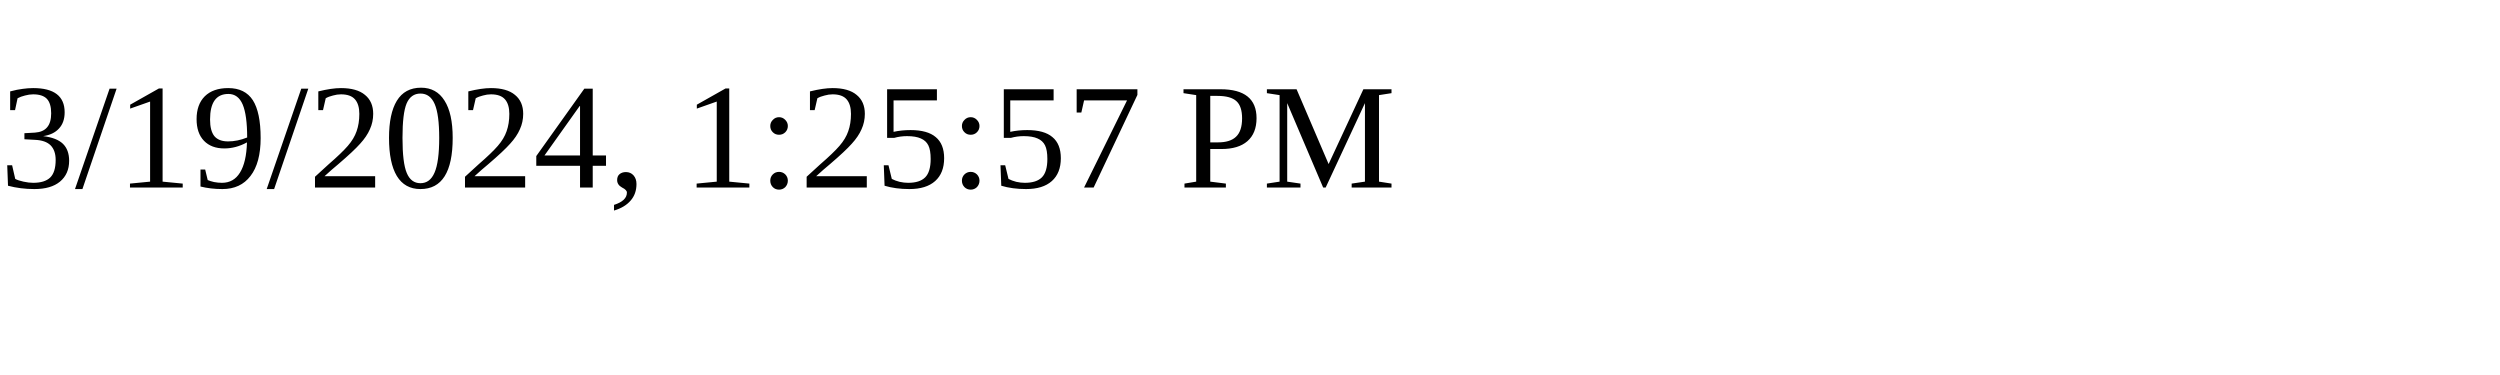
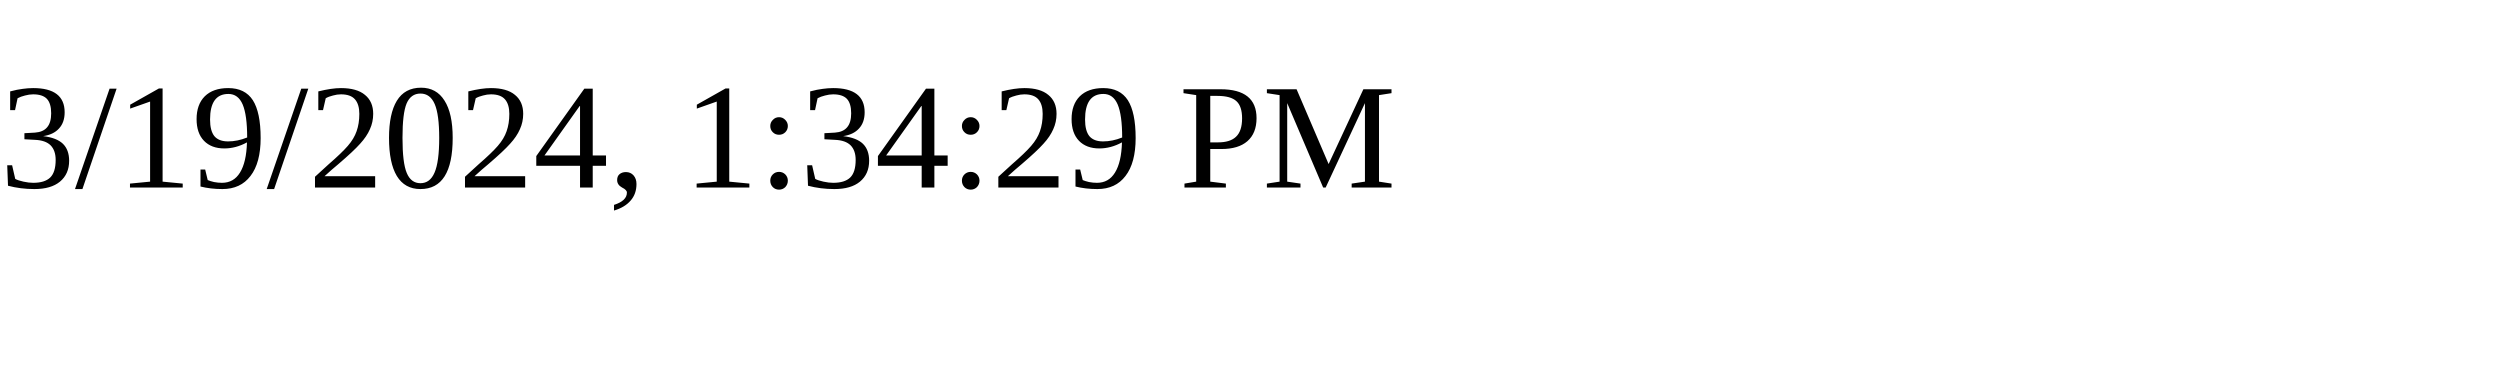
<svg xmlns="http://www.w3.org/2000/svg" height="30" width="200">
-   <text x="0" y="15">3/19/2024, 1:25:57 PM</text>
+   <text x="0" y="15">3/19/2024, 1:34:29 PM</text>
</svg>
